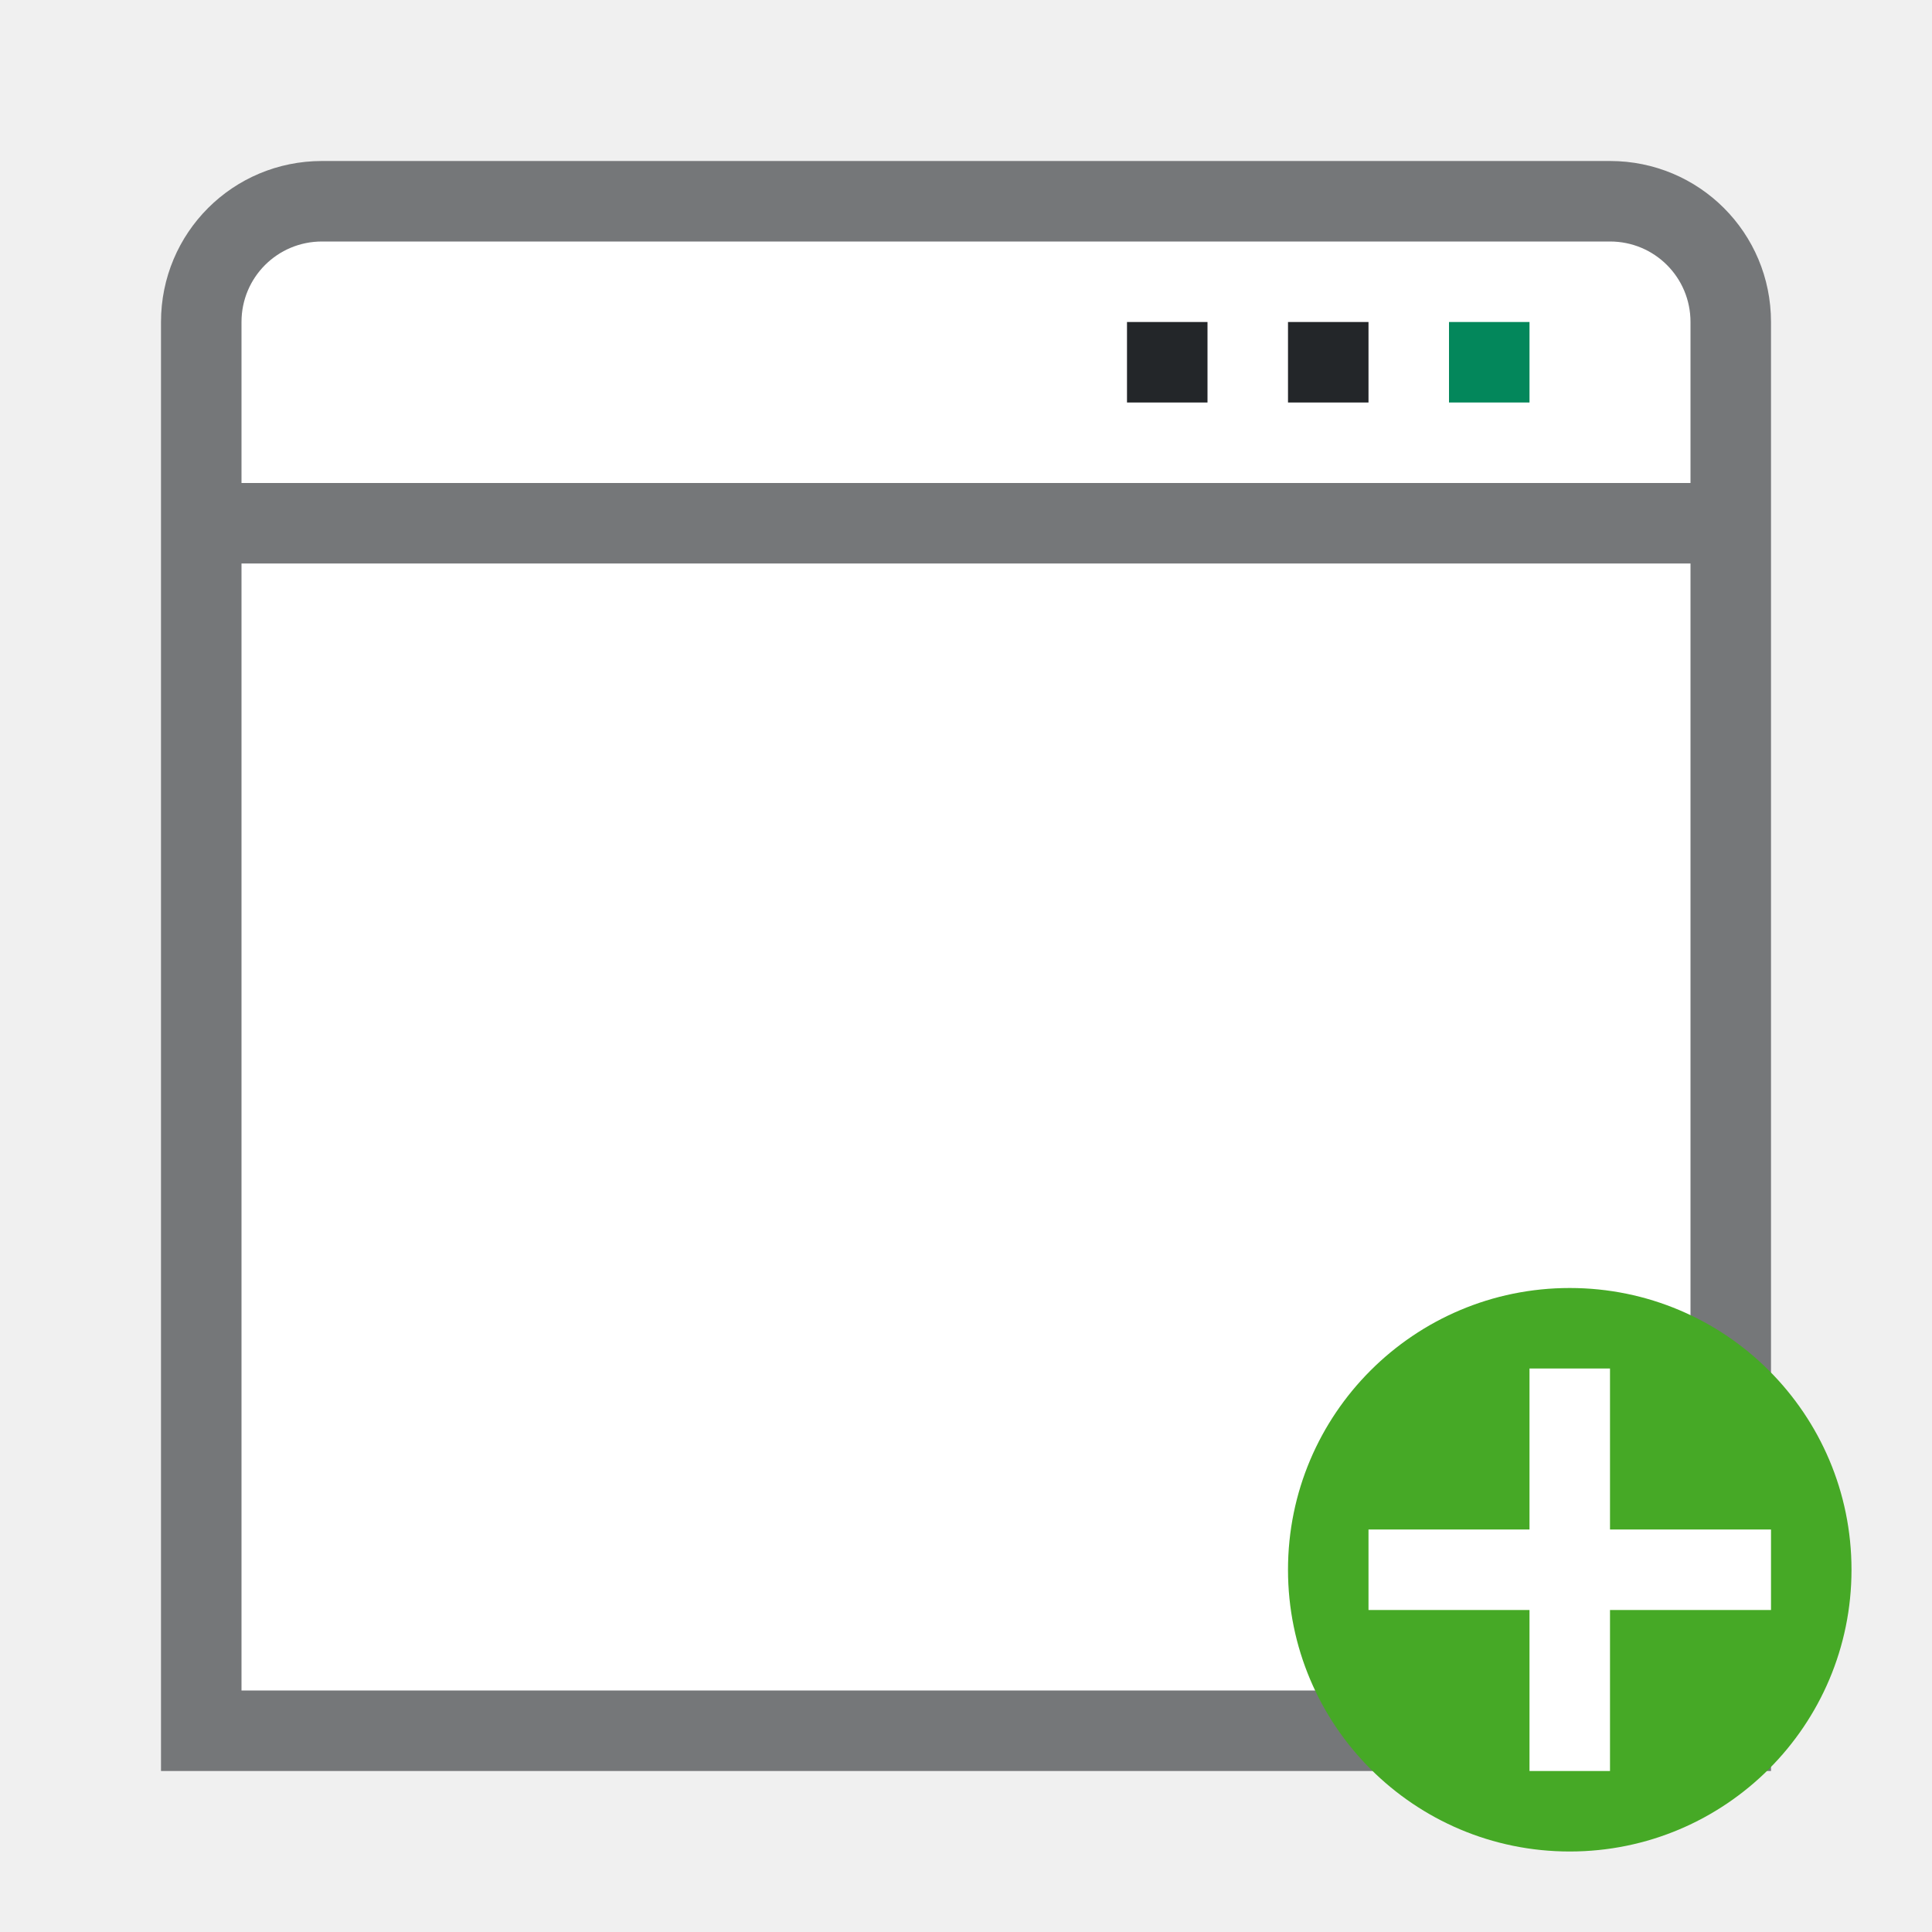
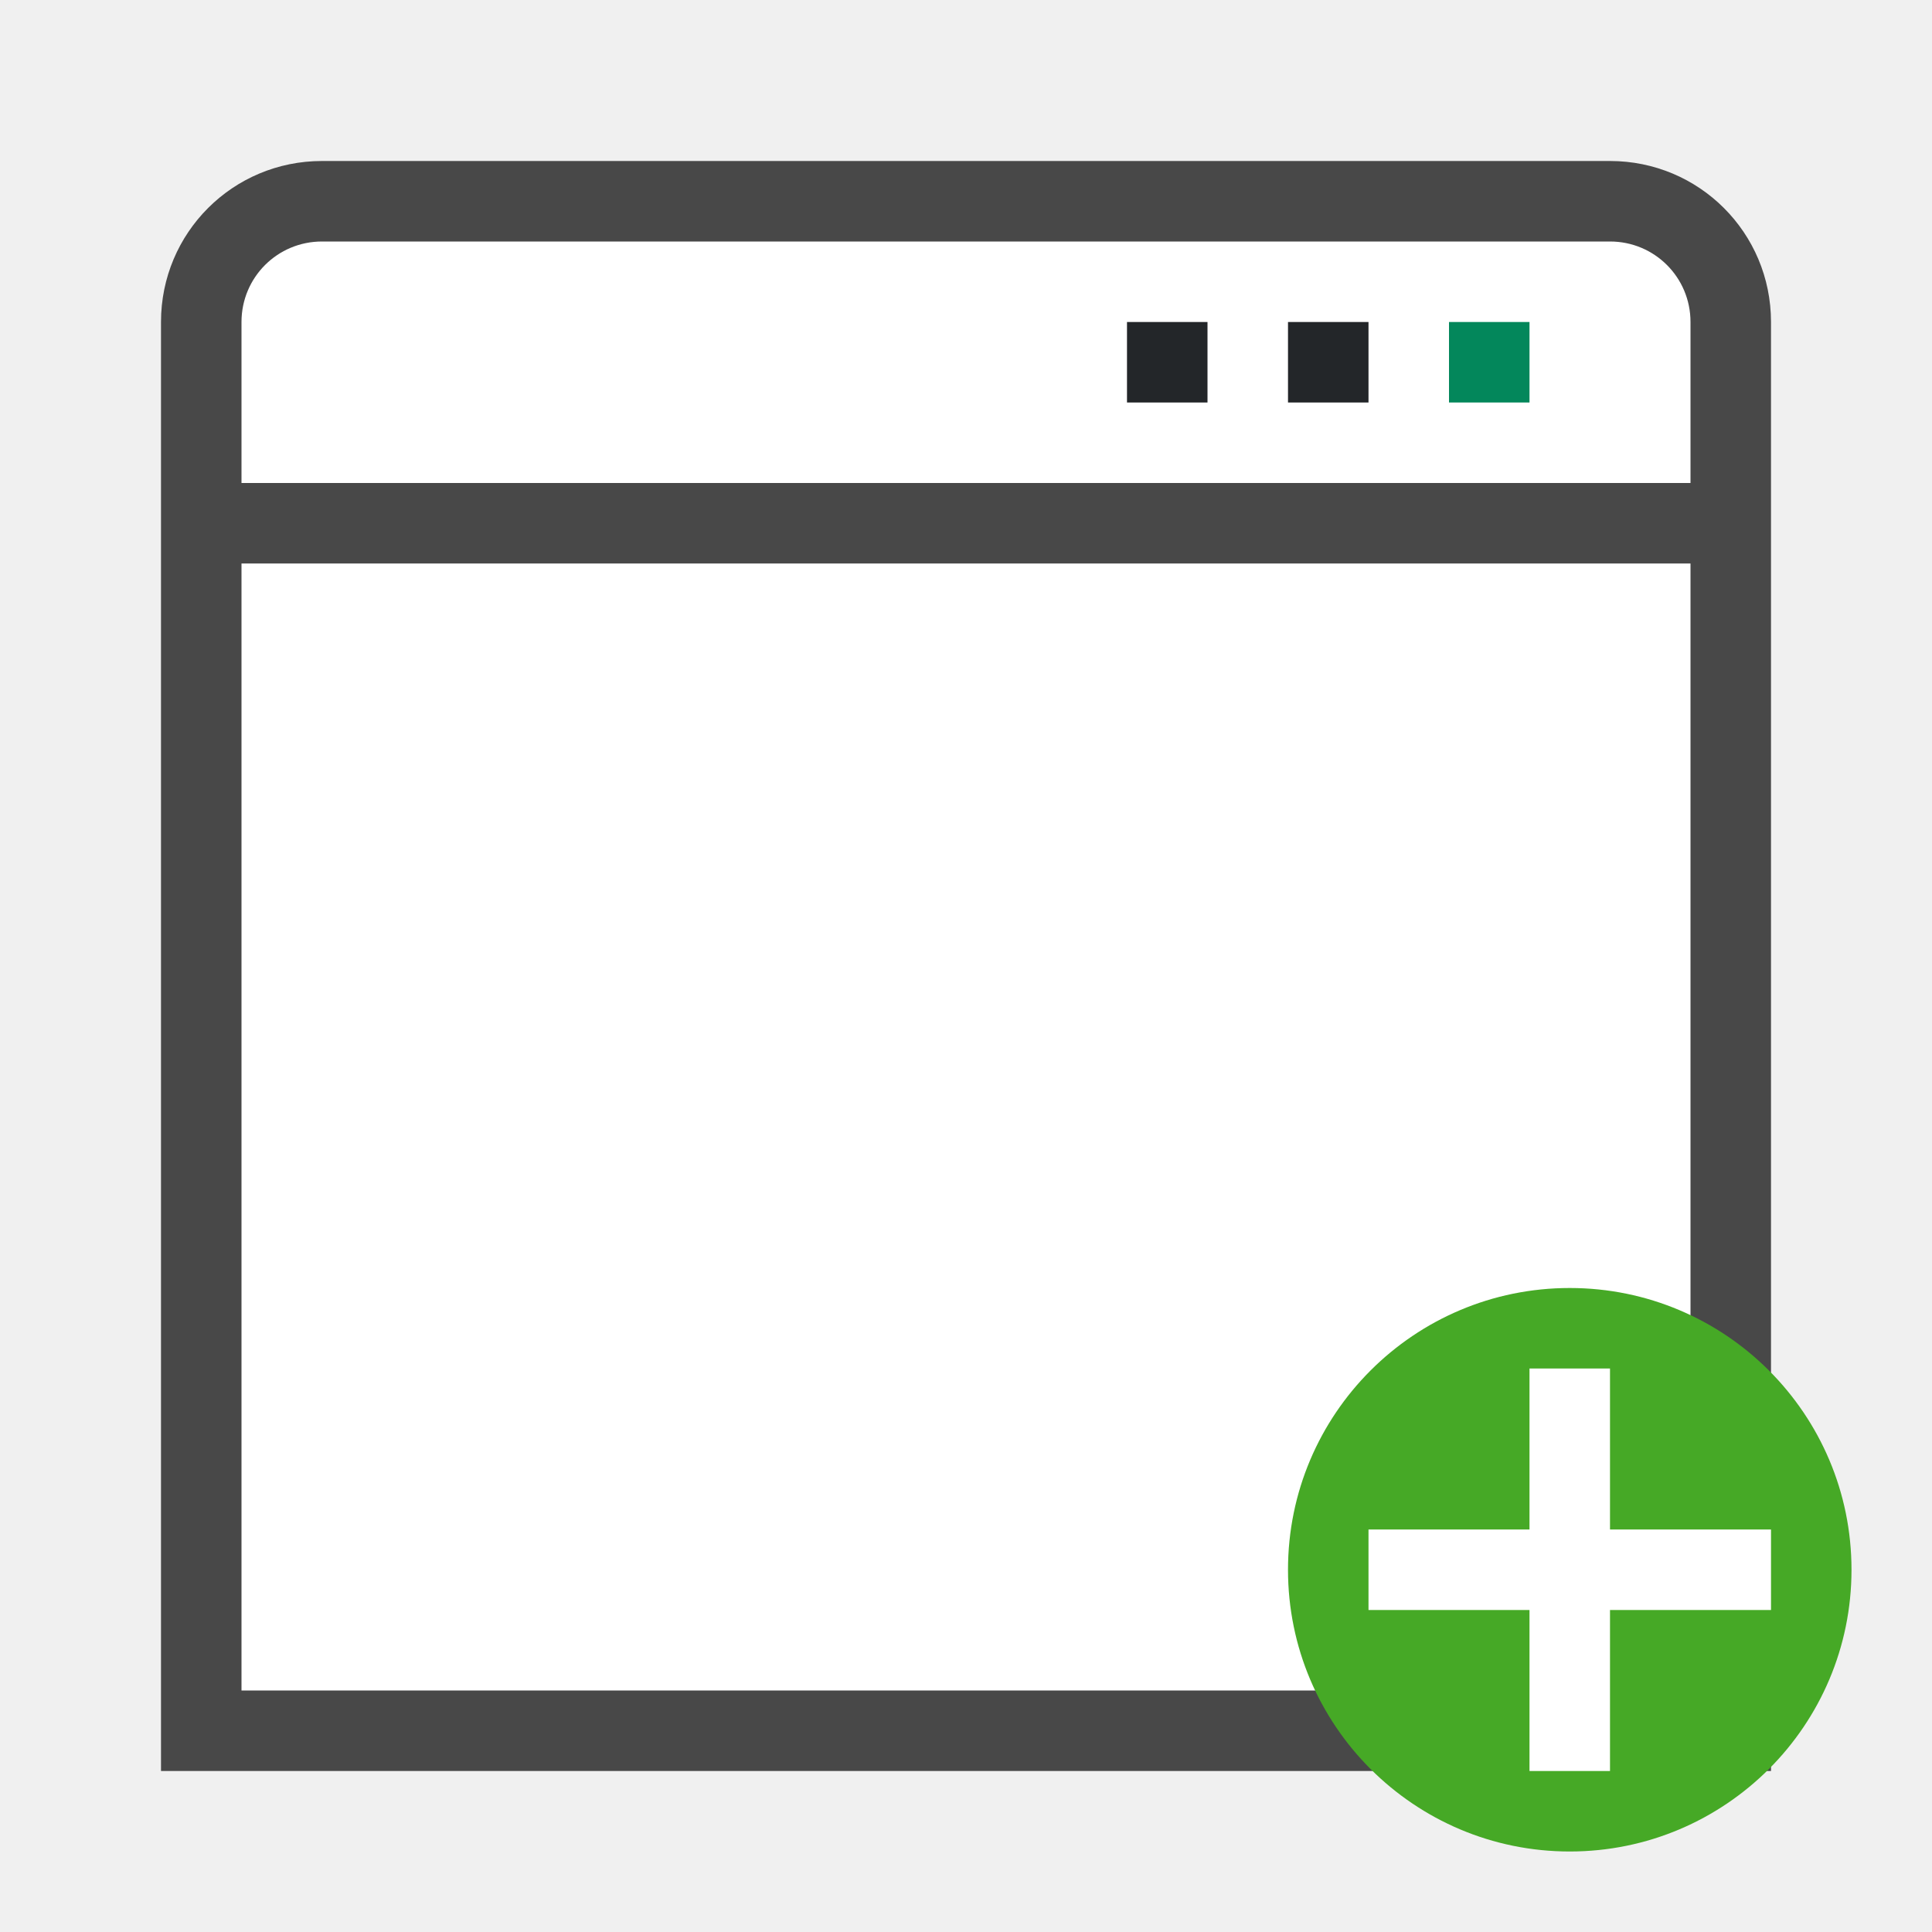
<svg xmlns="http://www.w3.org/2000/svg" viewBox="0 0 24 24">
-   <path style="opacity:.6;fill:#232629;fill-opacity:1;fill-rule:evenodd;stroke-width:.75;stroke-linecap:square;stroke-linejoin:round" d="M4 2c-1.108 0-2 .892-2 2v18h20V4c0-1.108-.892-2-2-2z" />
+   <path style="opacity:.7;fill:#000;fill-opacity:1;fill-rule:evenodd;stroke-width:.75;stroke-linecap:square;stroke-linejoin:round" d="M4 2c-1.108 0-2 .892-2 2v18h20V4c0-1.108-.892-2-2-2z" />
  <rect style="opacity:1;fill:#fff;fill-rule:evenodd;stroke-width:.75;stroke-linecap:square;stroke-linejoin:round" width="18" height="14" x="3" y="7" ry="0" rx="0" />
  <path style="opacity:1;fill:#fff;fill-opacity:1;fill-rule:evenodd;stroke-width:.75;stroke-linecap:square;stroke-linejoin:round" d="M4 3c-.554 0-1 .446-1 1v2h18V4c0-.554-.446-1-1-1z" />
  <path d="M18 4h1v1h-1z" style="fill:#03875B;fill-opacity:1;stroke-width:2" />
  <path d="M16 4h1v1h-1zM14 4h1v1h-1z" style="fill:#232629;fill-opacity:1;stroke-width:2" />
  <circle style="opacity:1;vector-effect:none;fill:#46a926;fill-opacity:1;stroke:none;stroke-width:3.5;stroke-linecap:butt;stroke-linejoin:round;stroke-miterlimit:4;stroke-dasharray:none;stroke-dashoffset:0;stroke-opacity:1" cy="19.5" cx="19.5" r="3.5" />
  <path overflow="visible" font-weight="400" style="color:#000;font-weight:400;line-height:normal;font-family:sans-serif;text-indent:0;text-align:start;text-decoration:none;text-decoration-line:none;text-decoration-style:solid;text-decoration-color:#000;text-transform:none;white-space:normal;overflow:visible;isolation:auto;mix-blend-mode:normal;fill:#fff;fill-opacity:1;marker:none" d="M19 17v2h-2v1h2v2h1v-2h2v-1h-2v-2z" />
</svg>
